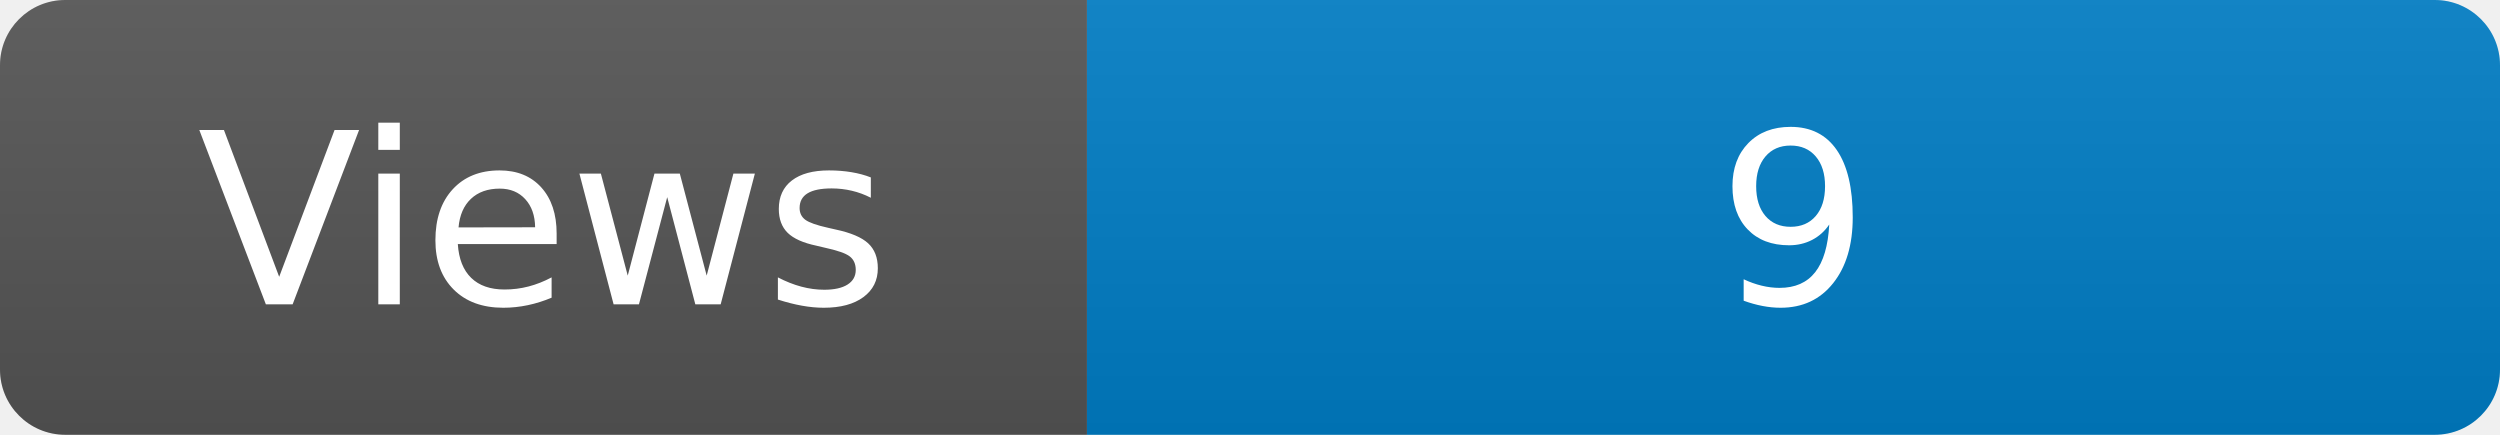
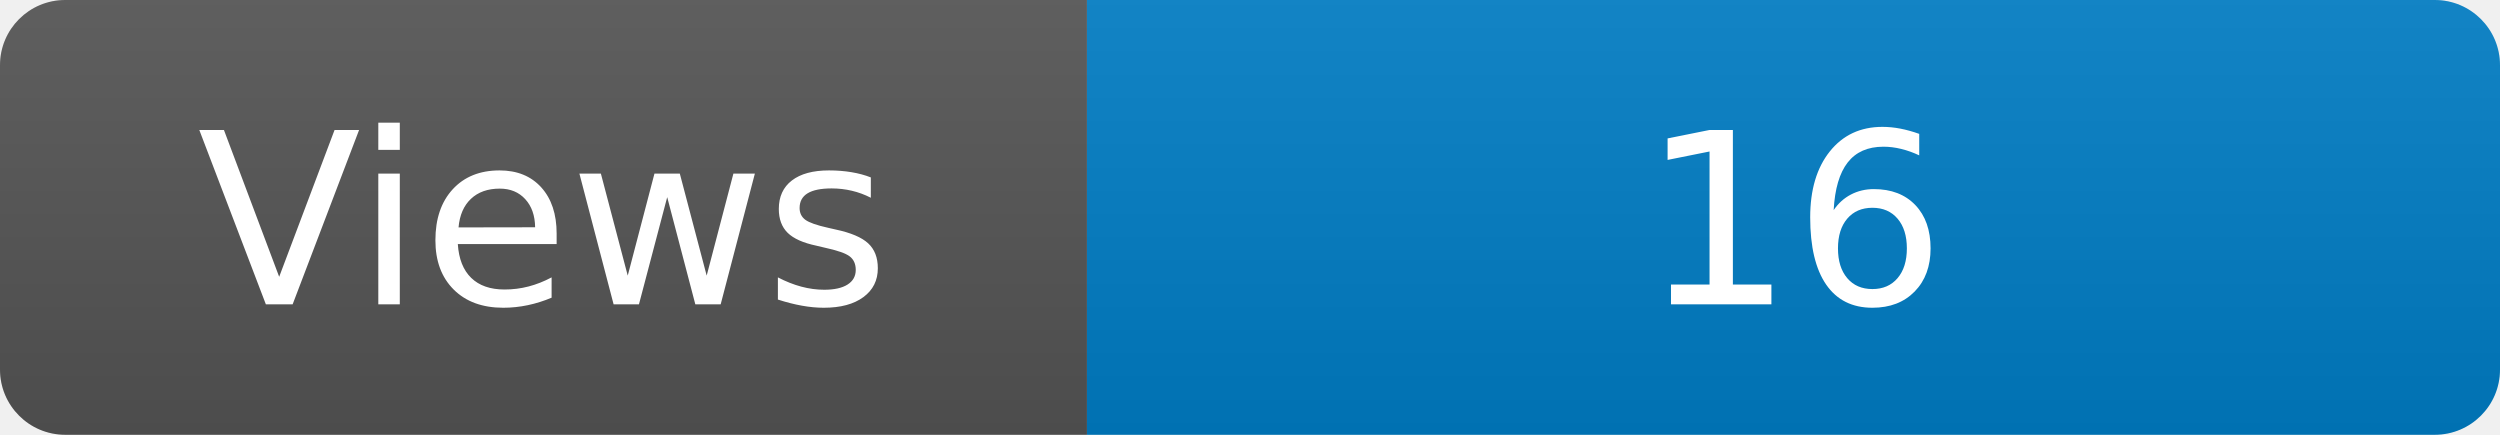
<svg xmlns="http://www.w3.org/2000/svg" width="115" height="20" role="img" aria-label="Maintained?: yes">
  <linearGradient id="s" x2="0" y2="100%">
    <stop offset="0" stop-color="#bbb" stop-opacity=".1" />
    <stop offset="1" stop-opacity=".1" />
  </linearGradient>
  <clipPath id="r">
    <rect width="115" height="20" rx="3" fill="#fff" />
  </clipPath>
  <g clip-path="url(#r)">
    <rect width="50" height="20" fill="#555" />
    <rect x="50" width="160" height="20" fill="#007ec6" />
    <rect width="115" height="20" fill="url(#s)" />
  </g>
  <g fill="#fff" text-anchor="middle" font-family="Verdana,Geneva,DejaVu Sans,sans-serif" font-size="110">
    <text x="250" y="140" transform="scale(.1)" fill="#fff">Views</text>
-     <text x="825" y="140" transform="scale(.1)" fill="#fff">9</text>
+     <text x="825" y="140" transform="scale(.1)" fill="#fff">16</text>
  </g>
</svg>
